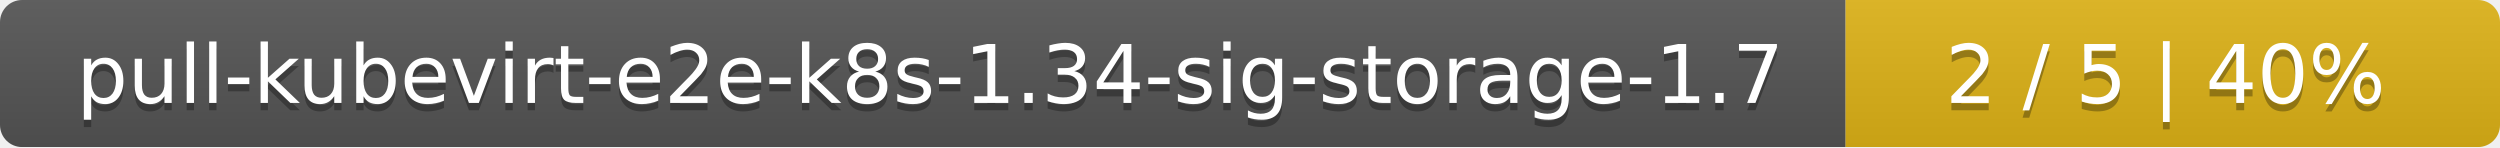
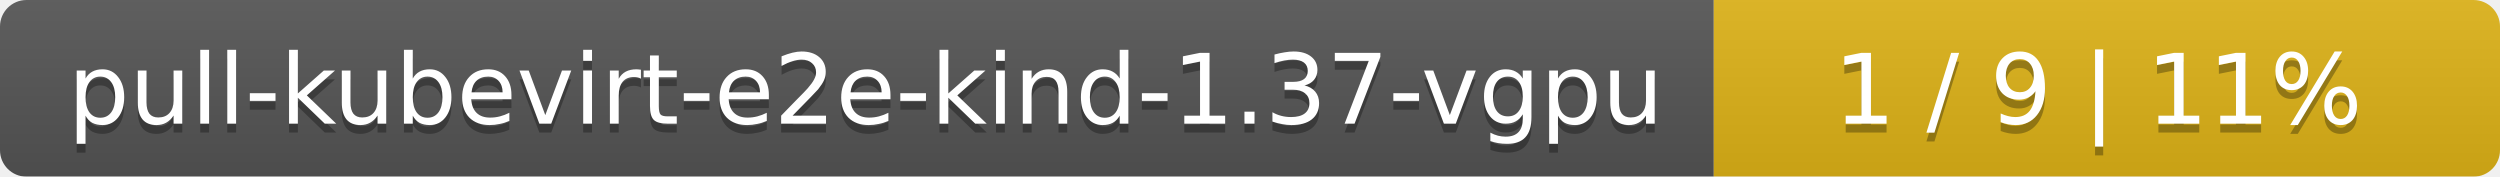
- <svg xmlns="http://www.w3.org/2000/svg" width="340" height="20">
+ <svg xmlns="http://www.w3.org/2000/svg" width="283" height="20">
  <linearGradient id="smooth" x2="0" y2="100%">
    <stop offset="0" stop-color="#bbb" stop-opacity=".1" />
    <stop offset="1" stop-opacity=".1" />
  </linearGradient>
  <mask id="round">
-     <rect width="340" height="20" rx="3" fill="#fff" />
+     <rect width="283" height="20" rx="3" fill="#fff" />
  </mask>
  <g mask="url(#round)">
-     <rect width="251" height="20" fill="#555" />
-     <rect x="251" width="89" height="20" fill="#dfb317" />
-     <rect width="340" height="20" fill="url(#smooth)" />
+     <rect width="194" height="20" fill="#555" />
+     <rect x="194" width="89" height="20" fill="#dfb317" />
+     <rect width="283" height="20" fill="url(#smooth)" />
  </g>
  <g fill="#fff" text-anchor="middle" font-family="DejaVu Sans,Verdana,Geneva,sans-serif" font-size="11">
-     <text x="126.5" y="15" fill="#010101" fill-opacity=".3">pull-kubevirt-e2e-k8s-1.34-sig-storage-1.7</text>
-     <text x="126.5" y="14">pull-kubevirt-e2e-k8s-1.34-sig-storage-1.7</text>
-     <text x="294.5" y="15" fill="#010101" fill-opacity=".3">2 / 5    |    40%</text>
-     <text x="294.5" y="14">2 / 5    |    40%</text>
+     <text x="98" y="15" fill="#010101" fill-opacity=".3">pull-kubevirt-e2e-kind-1.37-vgpu</text>
+     <text x="98" y="14">pull-kubevirt-e2e-kind-1.37-vgpu</text>
+     <text x="237.5" y="15" fill="#010101" fill-opacity=".3">1 / 9    |    11%</text>
+     <text x="237.5" y="14">1 / 9    |    11%</text>
  </g>
</svg>
